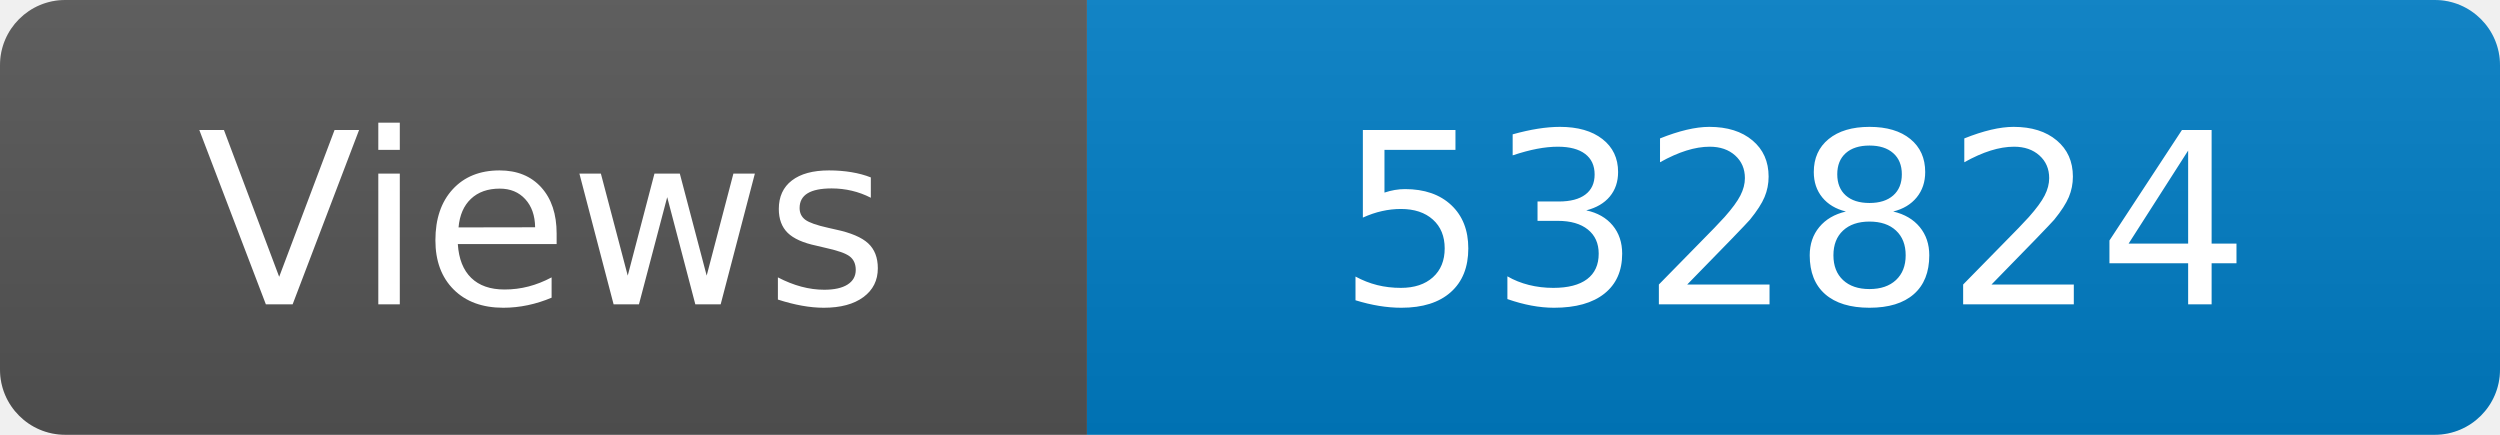
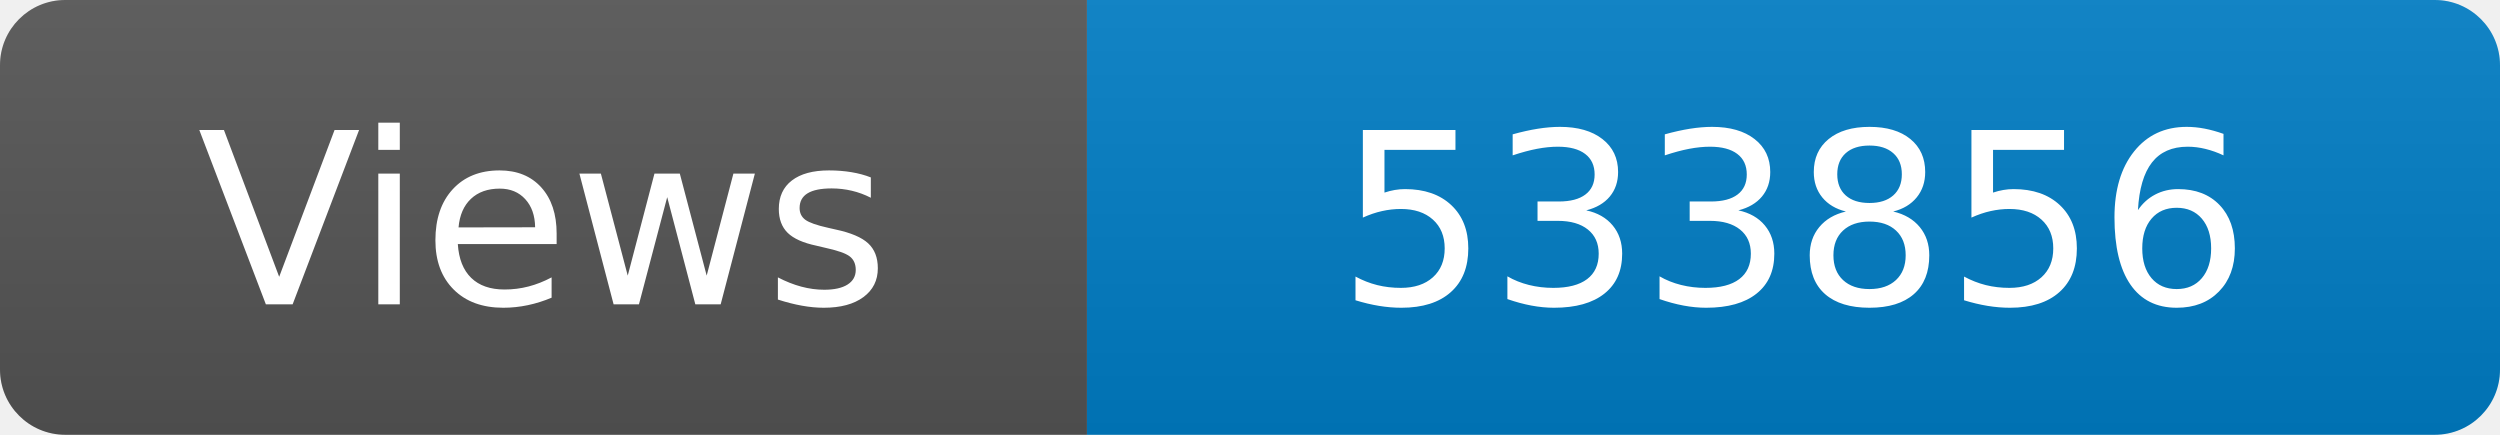
<svg xmlns="http://www.w3.org/2000/svg" width="115" height="20" role="img" aria-label="Maintained?: yes">
  <linearGradient id="s" x2="0" y2="100%">
    <stop offset="0" stop-color="#bbb" stop-opacity=".1" />
    <stop offset="1" stop-opacity=".1" />
  </linearGradient>
  <clipPath id="r">
    <rect width="115" height="20" rx="3" fill="#fff" />
  </clipPath>
  <g clip-path="url(#r)">
    <rect width="50" height="20" fill="#555" />
    <rect x="50" width="160" height="20" fill="#007ec6" />
    <rect width="115" height="20" fill="url(#s)" />
  </g>
  <g fill="#fff" text-anchor="middle" font-family="Verdana,Geneva,DejaVu Sans,sans-serif" font-size="110">
    <text x="250" y="140" transform="scale(.1)" fill="#fff">Views</text>
-     <text x="825" y="140" transform="scale(.1)" fill="#fff">532824</text>
+     <text x="825" y="140" transform="scale(.1)" fill="#fff">533856</text>
  </g>
</svg>
